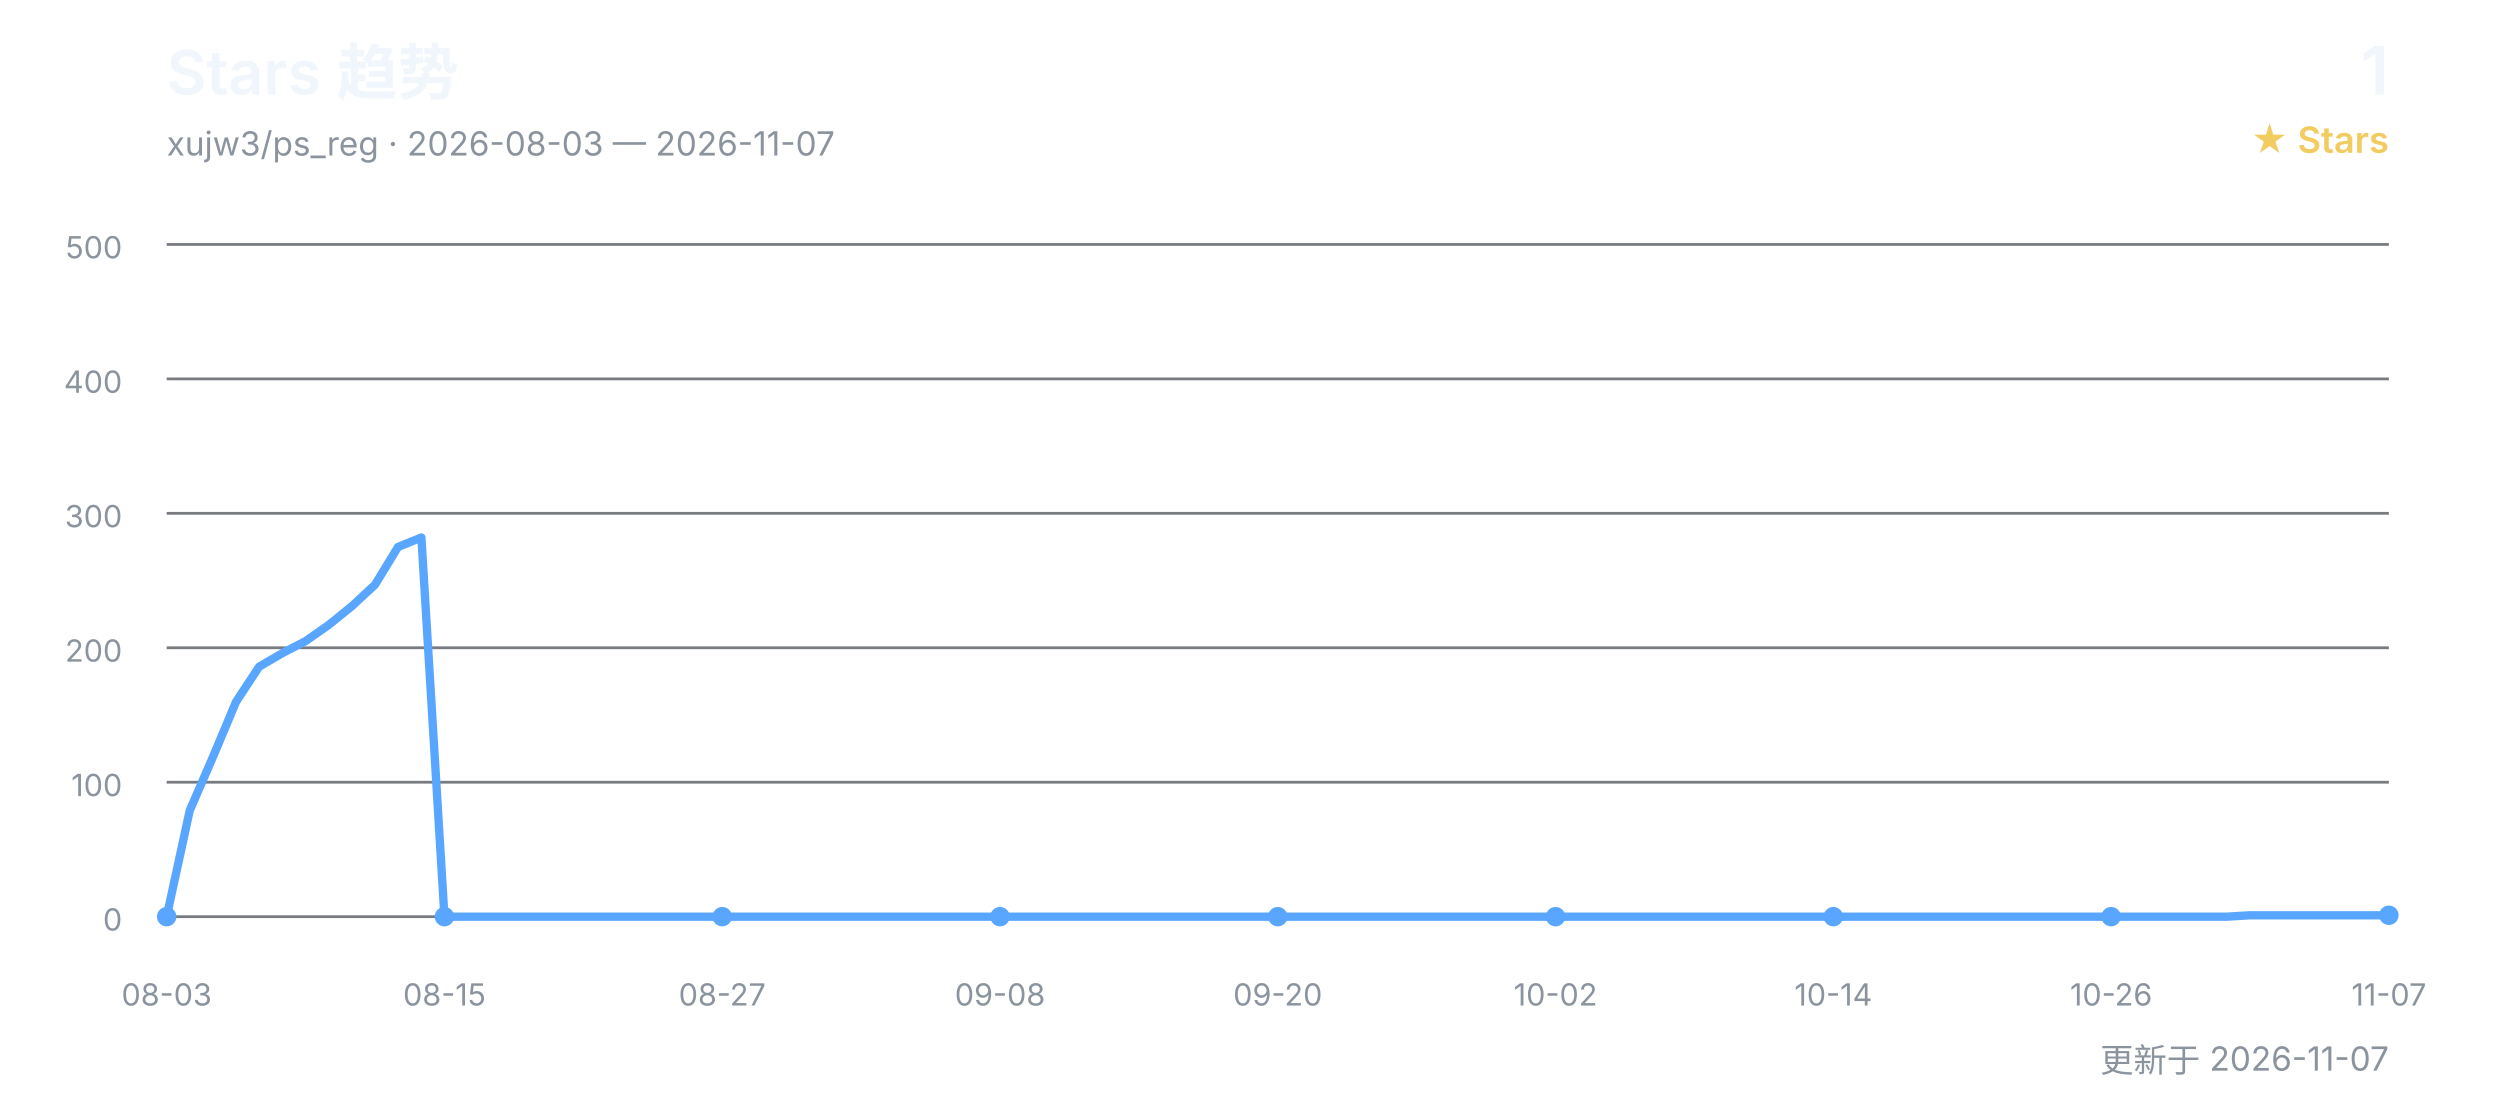
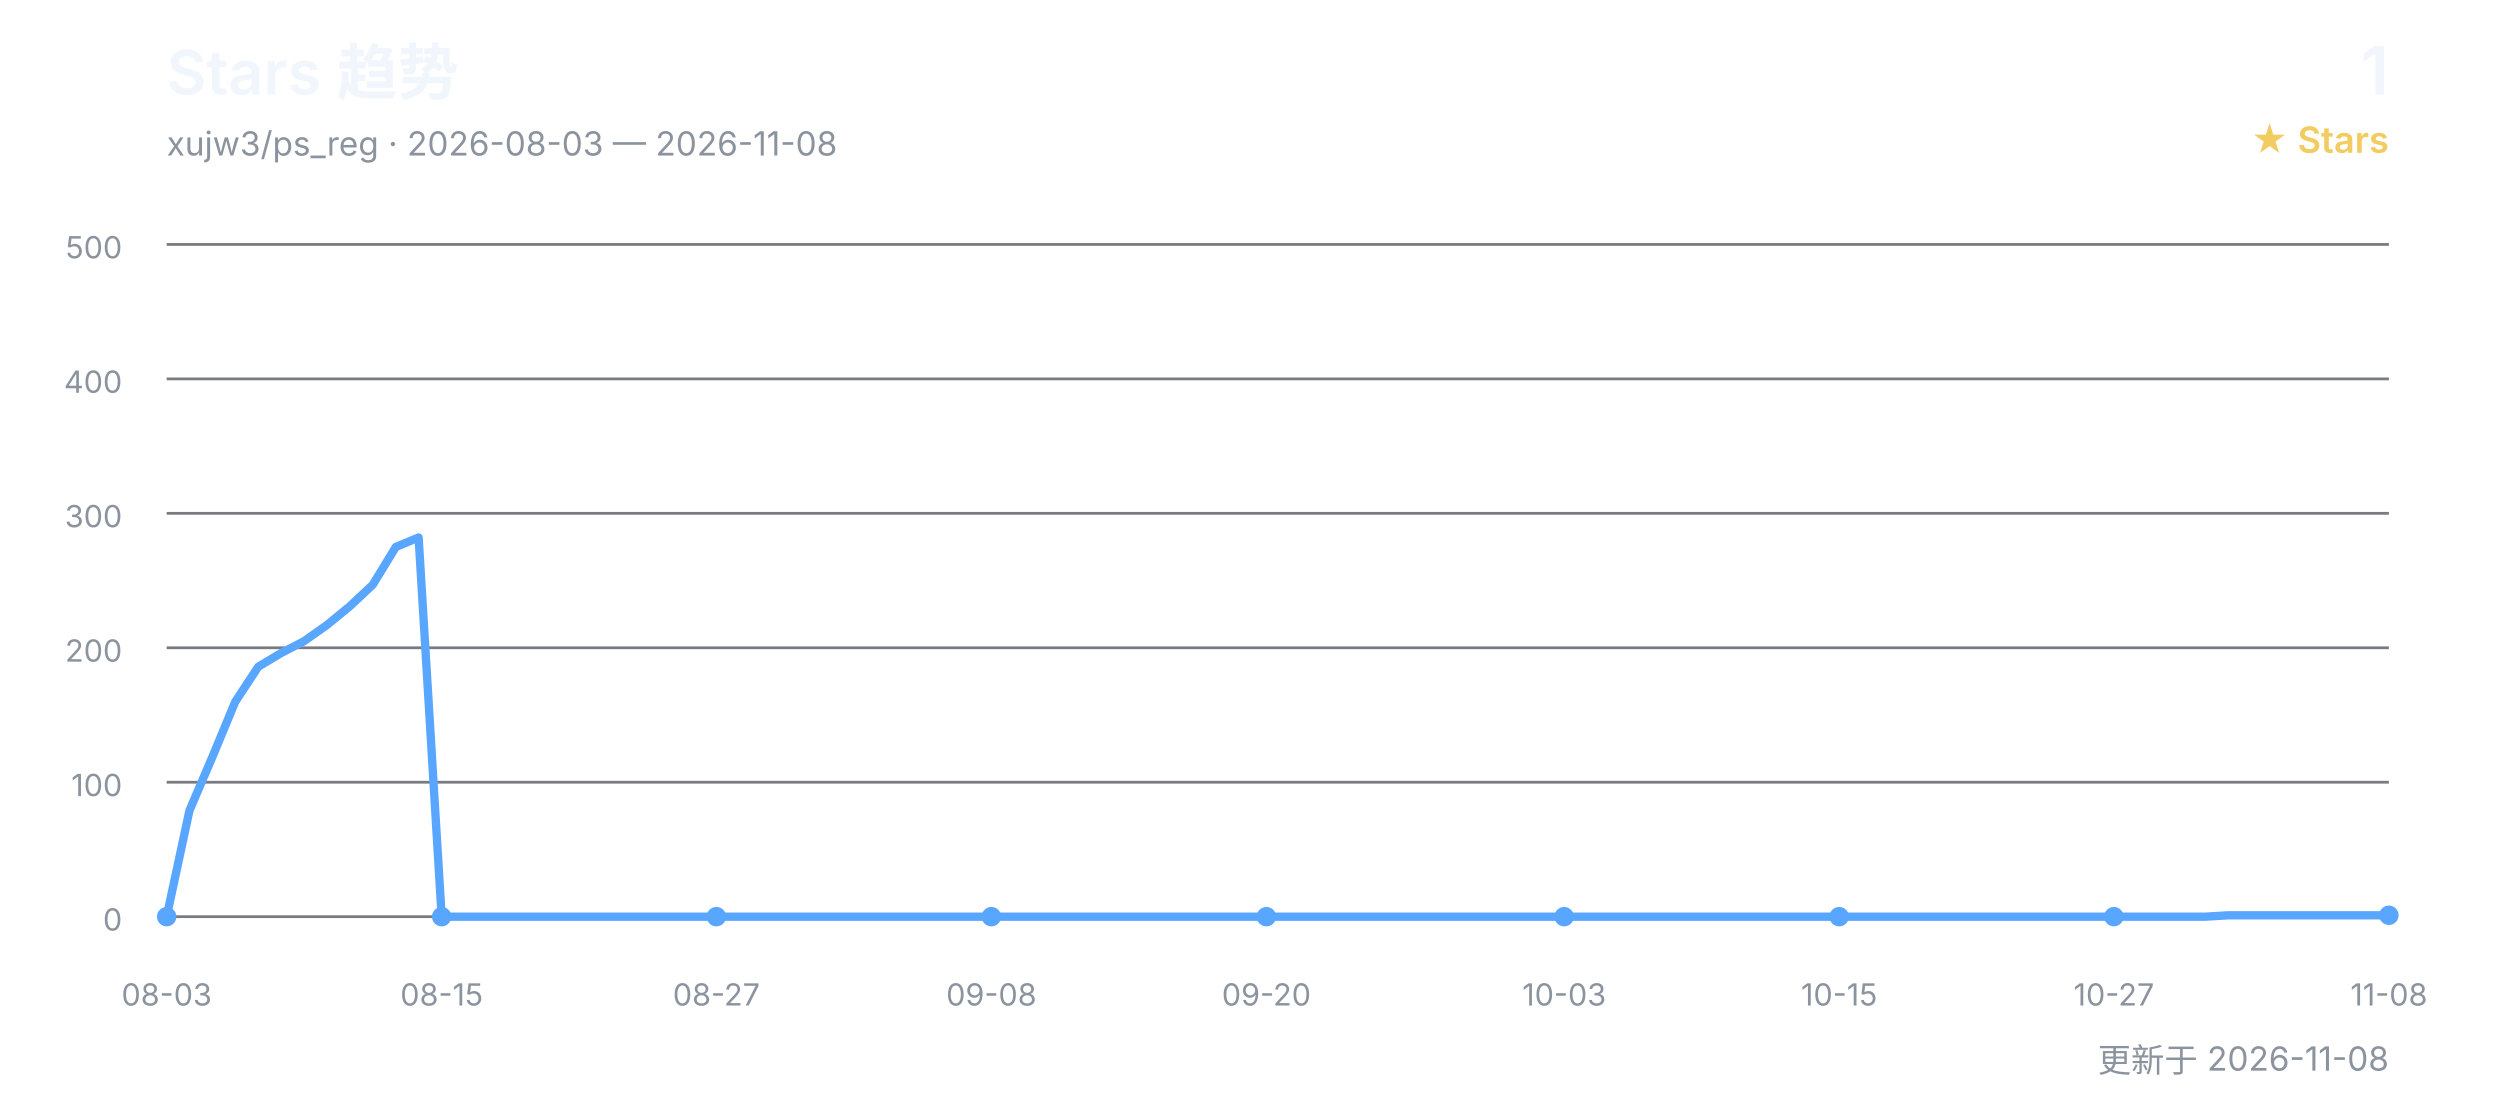
<svg xmlns="http://www.w3.org/2000/svg" width="900" height="400" viewBox="0 0 900 400" role="img" aria-labelledby="title desc">
  <defs>
    <style>
      text { font-family: Inter, "Segoe UI", Arial, "Noto Sans CJK SC", sans-serif; }
      .title { fill: #f0f6fc; font-size: 22px; font-weight: 600; }
      .subtitle { fill: #8b949e; font-size: 12px; }
      .count { fill: #f0f6fc; font-size: 24px; font-weight: 600; }
      .count-label { fill: #f2cc60; font-size: 13px; font-weight: 600; }
      .grid { stroke: #30363d; stroke-width: 1; opacity: 0.65; }
      .axis { fill: #8b949e; font-size: 11px; }
      .line { fill: none; stroke: #58a6ff; stroke-width: 3; stroke-linecap: round; stroke-linejoin: round; }
      .point { fill: #58a6ff; }
    </style>
  </defs>
  <text x="60" y="34" class="title">Stars 趋势</text>
-   <text x="60" y="56" class="subtitle">xujw3/ps_reg · 2026-08-03 — 2026-11-07</text>
+   <text x="60" y="56" class="subtitle">xujw3/ps_reg · 2026-08-03 — 2026-11-08</text>
  <text x="860" y="34" class="count" text-anchor="end">1</text>
  <text x="860" y="55" class="count-label" text-anchor="end">★ Stars</text>
  <line x1="60" y1="330.0" x2="860" y2="330.0" class="grid" />
  <text x="44" y="335.0" class="axis" text-anchor="end">0</text>
  <line x1="60" y1="281.6" x2="860" y2="281.6" class="grid" />
  <text x="44" y="286.6" class="axis" text-anchor="end">100</text>
  <line x1="60" y1="233.2" x2="860" y2="233.2" class="grid" />
  <text x="44" y="238.2" class="axis" text-anchor="end">200</text>
  <line x1="60" y1="184.8" x2="860" y2="184.8" class="grid" />
  <text x="44" y="189.8" class="axis" text-anchor="end">300</text>
  <line x1="60" y1="136.4" x2="860" y2="136.4" class="grid" />
  <text x="44" y="141.4" class="axis" text-anchor="end">400</text>
  <line x1="60" y1="88.0" x2="860" y2="88.0" class="grid" />
  <text x="44" y="93.0" class="axis" text-anchor="end">500</text>
-   <polyline points="60.0,330.0 68.3,291.8 76.7,272.4 85.0,252.6 93.3,240.0 101.7,235.1 110.0,230.8 118.3,225.0 126.7,218.2 135.0,210.5 143.3,196.9 151.7,193.5 160.0,330.0 168.3,330.0 176.7,330.0 185.0,330.0 193.3,330.0 201.7,330.0 210.0,330.0 218.3,330.0 226.7,330.0 235.0,330.0 243.3,330.0 251.7,330.0 260.0,330.0 268.3,330.0 276.7,330.0 285.0,330.0 293.3,330.0 301.7,330.0 310.0,330.0 318.3,330.0 326.7,330.0 335.0,330.0 343.3,330.0 351.7,330.0 360.0,330.0 368.3,330.0 376.7,330.0 385.0,330.0 393.3,330.0 401.7,330.0 410.0,330.0 418.3,330.0 426.7,330.0 435.0,330.0 443.3,330.0 451.7,330.0 460.0,330.0 468.3,330.0 476.7,330.0 485.0,330.0 493.3,330.0 501.7,330.0 510.0,330.0 518.3,330.0 526.7,330.0 535.0,330.0 543.3,330.0 551.7,330.0 560.0,330.0 568.3,330.0 576.7,330.0 585.0,330.0 593.3,330.0 601.7,330.0 610.0,330.0 618.3,330.0 626.7,330.0 635.0,330.0 643.3,330.0 651.7,330.0 660.0,330.0 668.3,330.0 676.7,330.0 685.0,330.0 693.3,330.0 701.7,330.0 710.0,330.0 718.3,330.0 726.7,330.0 735.0,330.0 743.3,330.0 751.7,330.0 760.0,330.0 768.3,330.0 776.7,330.0 785.0,330.0 793.3,330.0 801.7,330.0 810.0,329.5 818.3,329.5 826.7,329.5 835.0,329.5 843.3,329.5 851.7,329.5 860.0,329.5" class="line" />
+   <polyline points="60.0,330.0 68.2,291.8 76.5,272.4 84.7,252.6 93.0,240.0 101.2,235.1 109.5,230.8 117.7,225.0 126.0,218.2 134.2,210.5 142.5,196.9 150.7,193.5 159.0,330.0 167.2,330.0 175.5,330.0 183.7,330.0 192.0,330.0 200.2,330.0 208.5,330.0 216.7,330.0 224.9,330.0 233.2,330.0 241.4,330.0 249.7,330.0 257.9,330.0 266.2,330.0 274.4,330.0 282.7,330.0 290.9,330.0 299.2,330.0 307.4,330.0 315.7,330.0 323.9,330.0 332.2,330.0 340.4,330.0 348.7,330.0 356.9,330.0 365.2,330.0 373.4,330.0 381.6,330.0 389.9,330.0 398.1,330.0 406.4,330.0 414.6,330.0 422.9,330.0 431.1,330.0 439.4,330.0 447.6,330.0 455.9,330.0 464.1,330.0 472.4,330.0 480.6,330.0 488.9,330.0 497.1,330.0 505.4,330.0 513.6,330.0 521.9,330.0 530.1,330.0 538.4,330.0 546.6,330.0 554.8,330.0 563.1,330.0 571.3,330.0 579.6,330.0 587.8,330.0 596.1,330.0 604.3,330.0 612.6,330.0 620.8,330.0 629.1,330.0 637.3,330.0 645.6,330.0 653.8,330.0 662.1,330.0 670.3,330.0 678.6,330.0 686.8,330.0 695.1,330.0 703.3,330.0 711.5,330.0 719.8,330.0 728.0,330.0 736.3,330.0 744.5,330.0 752.8,330.0 761.0,330.0 769.3,330.0 777.5,330.0 785.8,330.0 794.0,330.0 802.3,329.5 810.5,329.5 818.8,329.5 827.0,329.5 835.3,329.5 843.5,329.5 851.8,329.5 860.0,329.5" class="line" />
  <text x="60.0" y="362" class="axis" text-anchor="middle">08-03</text>
  <circle cx="60.0" cy="330.0" r="3.5" class="point" />
-   <text x="160.0" y="362" class="axis" text-anchor="middle">08-15</text>
-   <circle cx="160.0" cy="330.0" r="3.5" class="point" />
-   <text x="260.0" y="362" class="axis" text-anchor="middle">08-27</text>
-   <circle cx="260.0" cy="330.0" r="3.5" class="point" />
-   <text x="360.0" y="362" class="axis" text-anchor="middle">09-08</text>
-   <circle cx="360.0" cy="330.0" r="3.5" class="point" />
-   <text x="460.0" y="362" class="axis" text-anchor="middle">09-20</text>
-   <circle cx="460.0" cy="330.0" r="3.5" class="point" />
-   <text x="560.0" y="362" class="axis" text-anchor="middle">10-02</text>
-   <circle cx="560.0" cy="330.0" r="3.5" class="point" />
-   <text x="660.0" y="362" class="axis" text-anchor="middle">10-14</text>
-   <circle cx="660.0" cy="330.0" r="3.5" class="point" />
-   <text x="760.0" y="362" class="axis" text-anchor="middle">10-26</text>
-   <circle cx="760.0" cy="330.0" r="3.5" class="point" />
-   <text x="860.0" y="362" class="axis" text-anchor="middle">11-07</text>
+   <text x="159.0" y="362" class="axis" text-anchor="middle">08-15</text>
+   <circle cx="159.0" cy="330.0" r="3.5" class="point" />
+   <text x="257.9" y="362" class="axis" text-anchor="middle">08-27</text>
+   <circle cx="257.9" cy="330.0" r="3.5" class="point" />
+   <text x="356.9" y="362" class="axis" text-anchor="middle">09-08</text>
+   <circle cx="356.9" cy="330.0" r="3.5" class="point" />
+   <text x="455.9" y="362" class="axis" text-anchor="middle">09-20</text>
+   <circle cx="455.9" cy="330.0" r="3.5" class="point" />
+   <text x="563.1" y="362" class="axis" text-anchor="middle">10-03</text>
+   <circle cx="563.1" cy="330.0" r="3.5" class="point" />
+   <text x="662.1" y="362" class="axis" text-anchor="middle">10-15</text>
+   <circle cx="662.1" cy="330.0" r="3.5" class="point" />
+   <text x="761.0" y="362" class="axis" text-anchor="middle">10-27</text>
+   <circle cx="761.0" cy="330.0" r="3.5" class="point" />
+   <text x="860.0" y="362" class="axis" text-anchor="middle">11-08</text>
  <circle cx="860.0" cy="329.5" r="3.5" class="point" />
-   <text x="860" y="386" class="subtitle" text-anchor="end">更新于 2026-11-07</text>
+   <text x="860" y="386" class="subtitle" text-anchor="end">更新于 2026-11-08</text>
</svg>
